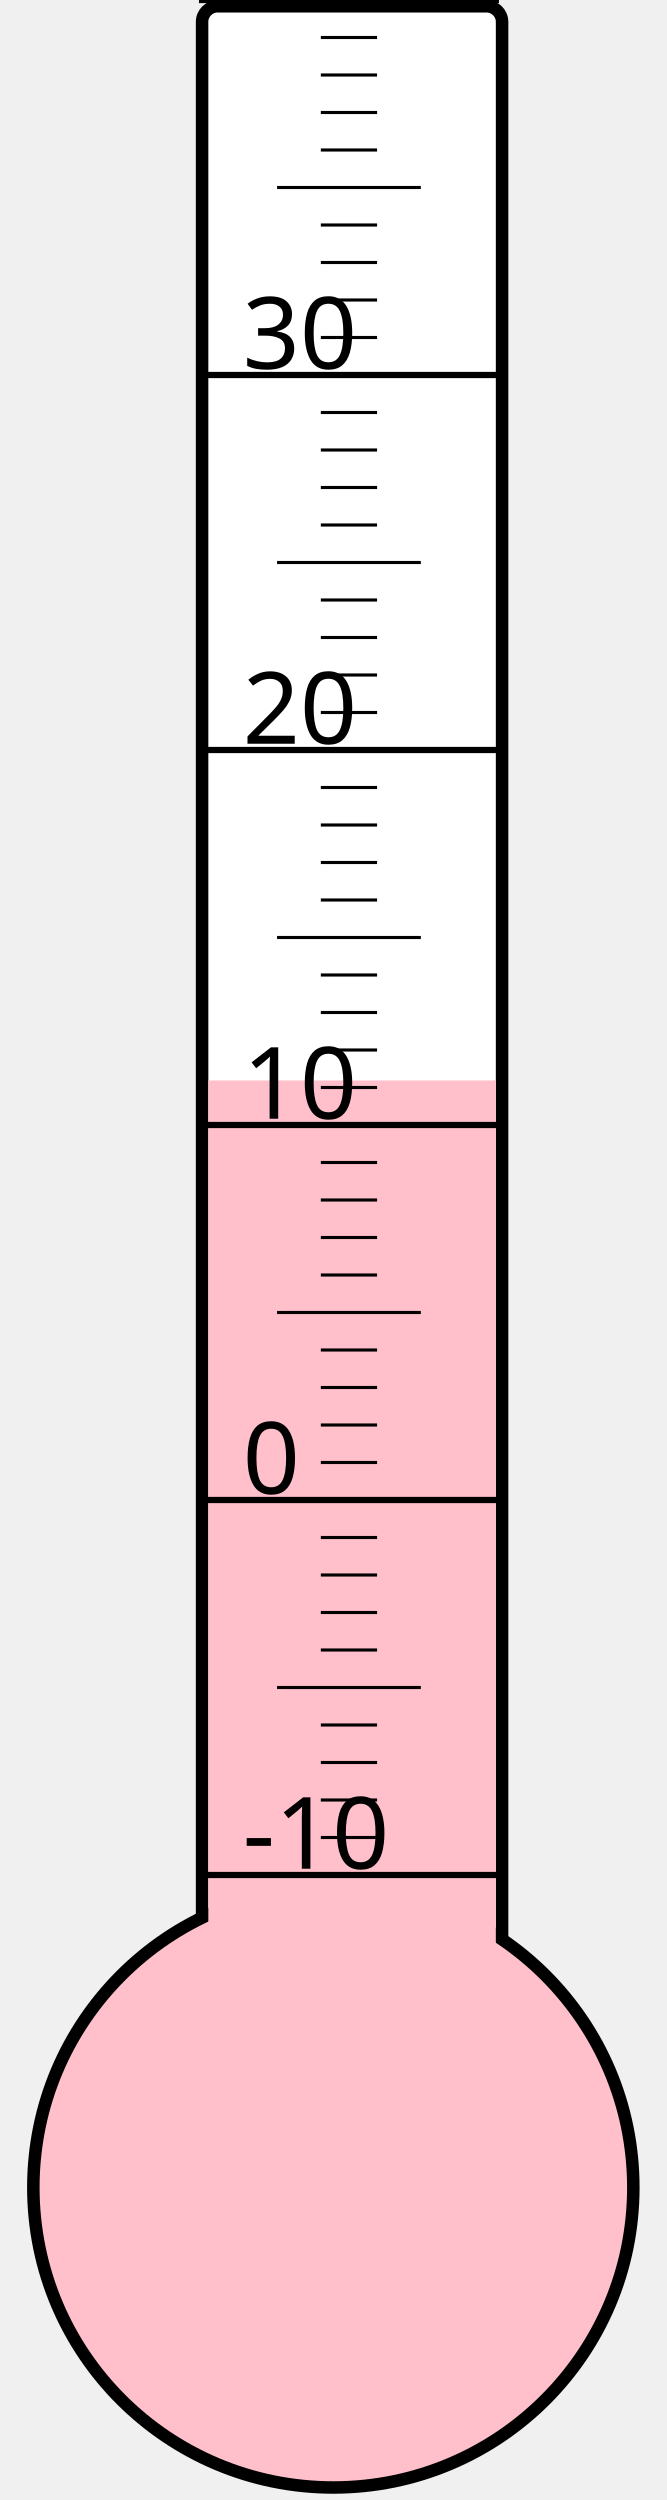
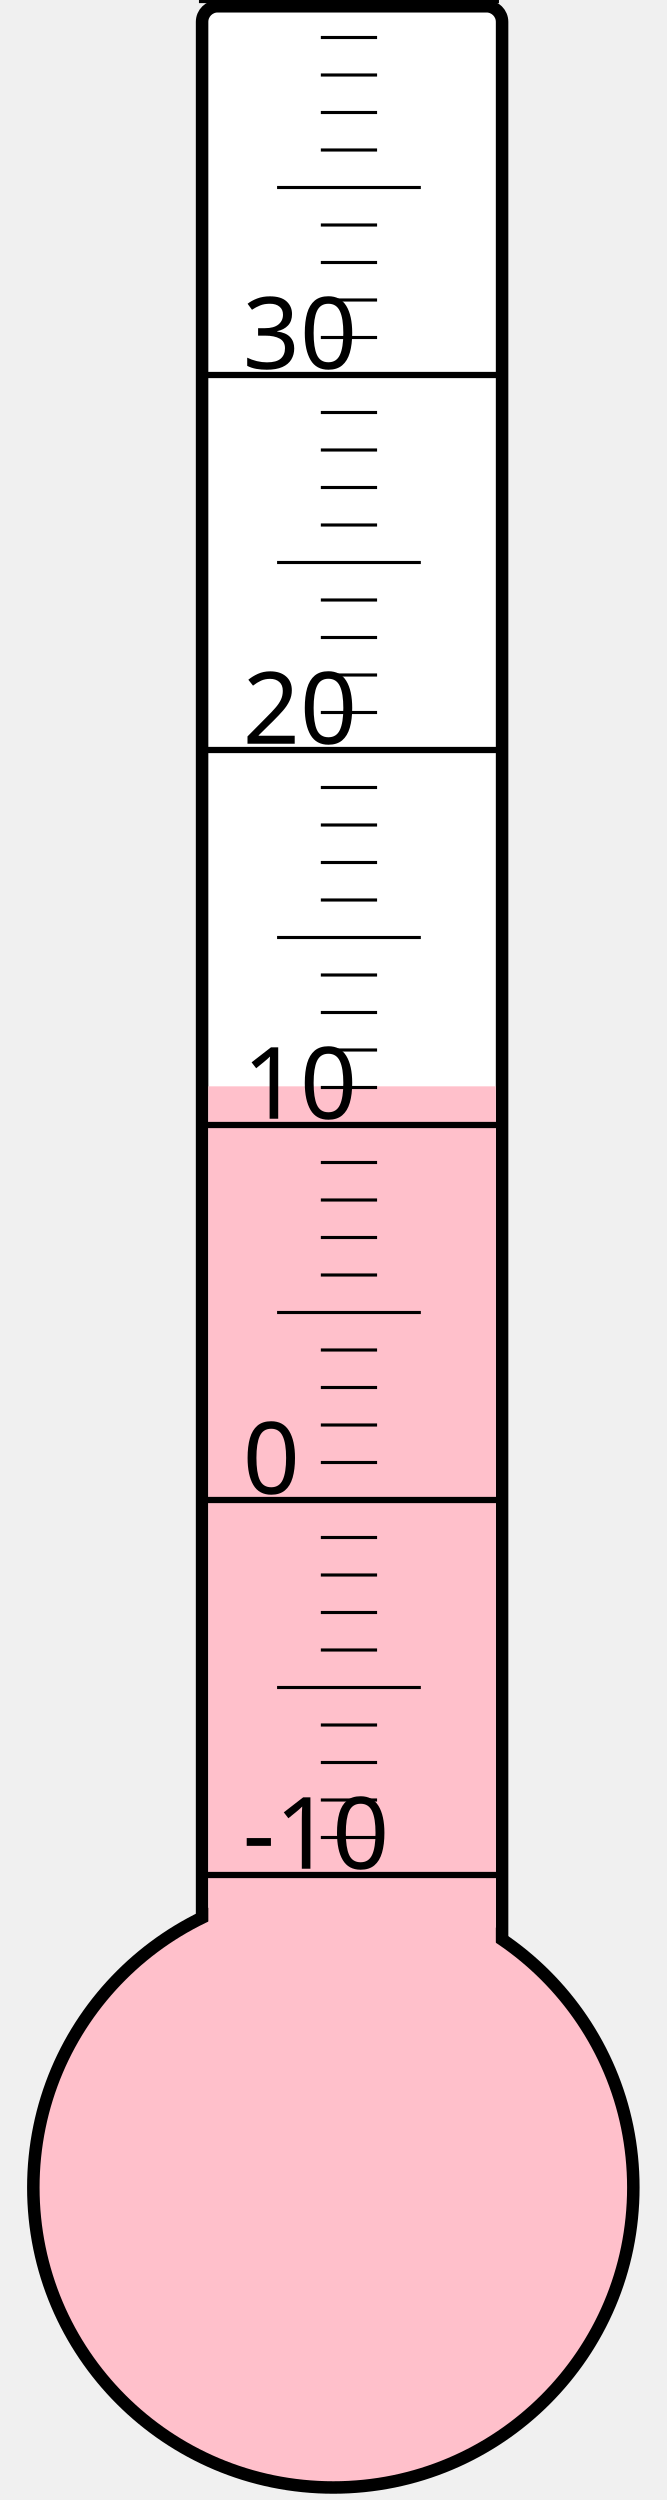
<svg xmlns="http://www.w3.org/2000/svg" width="40px" height="150px" viewBox="0 0 200 800">
  <rect width="200" height="800" x="0" y="0" style="fill: #ffffeb; fill-opacity: 0;" />
  <rect width="96" height="680" x="58" y="2" rx="5" ry="5" style="fill: white; fill-opacity: 1; stroke: black; stroke-width: 4;" />
  <circle cx="100" cy="700" r="96" style="fill: pink; stroke: black; stroke-width: 4;" />
-   <rect width="92" height="354.25" x="60" y="345.75" style="fill: pink; fill-opacity: 1; stroke-width: 0;" />
+   <rect width="92" height="352.375" x="60" y="347.625" style="fill: pink; fill-opacity: 1; stroke-width: 0;" />
  <text x="71" y="598" style="font-family: sans-serif; font-size: 24pt;">-10</text>
  <text x="71" y="478" style="font-family: sans-serif; font-size: 24pt;">0</text>
  <text x="71" y="358" style="font-family: sans-serif; font-size: 24pt;">10</text>
  <text x="71" y="238" style="font-family: sans-serif; font-size: 24pt;">20</text>
  <text x="71" y="118" style="font-family: sans-serif; font-size: 24pt;">30</text>
  <g style="stroke: black;">
    <line x1="57" y1="600" x2="153" y2="600" style="stroke-width: 2;" />
    <line x1="96" y1="588" x2="114" y2="588" style="stroke-width: 1;" />
    <line x1="96" y1="576" x2="114" y2="576" style="stroke-width: 1;" />
    <line x1="96" y1="564" x2="114" y2="564" style="stroke-width: 1;" />
    <line x1="96" y1="552" x2="114" y2="552" style="stroke-width: 1;" />
    <line x1="82" y1="540" x2="128" y2="540" style="stroke-width: 1;" />
    <line x1="96" y1="528" x2="114" y2="528" style="stroke-width: 1;" />
    <line x1="96" y1="516" x2="114" y2="516" style="stroke-width: 1;" />
    <line x1="96" y1="504" x2="114" y2="504" style="stroke-width: 1;" />
    <line x1="96" y1="492" x2="114" y2="492" style="stroke-width: 1;" />
    <line x1="57" y1="480" x2="153" y2="480" style="stroke-width: 2;" />
    <line x1="96" y1="468" x2="114" y2="468" style="stroke-width: 1;" />
    <line x1="96" y1="456" x2="114" y2="456" style="stroke-width: 1;" />
    <line x1="96" y1="444" x2="114" y2="444" style="stroke-width: 1;" />
    <line x1="96" y1="432" x2="114" y2="432" style="stroke-width: 1;" />
    <line x1="82" y1="420" x2="128" y2="420" style="stroke-width: 1;" />
    <line x1="96" y1="408" x2="114" y2="408" style="stroke-width: 1;" />
    <line x1="96" y1="396" x2="114" y2="396" style="stroke-width: 1;" />
    <line x1="96" y1="384" x2="114" y2="384" style="stroke-width: 1;" />
    <line x1="96" y1="372" x2="114" y2="372" style="stroke-width: 1;" />
    <line x1="57" y1="360" x2="153" y2="360" style="stroke-width: 2;" />
    <line x1="96" y1="348" x2="114" y2="348" style="stroke-width: 1;" />
    <line x1="96" y1="336" x2="114" y2="336" style="stroke-width: 1;" />
    <line x1="96" y1="324" x2="114" y2="324" style="stroke-width: 1;" />
    <line x1="96" y1="312" x2="114" y2="312" style="stroke-width: 1;" />
    <line x1="82" y1="300" x2="128" y2="300" style="stroke-width: 1;" />
    <line x1="96" y1="288" x2="114" y2="288" style="stroke-width: 1;" />
    <line x1="96" y1="276" x2="114" y2="276" style="stroke-width: 1;" />
    <line x1="96" y1="264" x2="114" y2="264" style="stroke-width: 1;" />
    <line x1="96" y1="252" x2="114" y2="252" style="stroke-width: 1;" />
    <line x1="57" y1="240" x2="153" y2="240" style="stroke-width: 2;" />
    <line x1="96" y1="228" x2="114" y2="228" style="stroke-width: 1;" />
    <line x1="96" y1="216" x2="114" y2="216" style="stroke-width: 1;" />
    <line x1="96" y1="204" x2="114" y2="204" style="stroke-width: 1;" />
    <line x1="96" y1="192" x2="114" y2="192" style="stroke-width: 1;" />
    <line x1="82" y1="180" x2="128" y2="180" style="stroke-width: 1;" />
    <line x1="96" y1="168" x2="114" y2="168" style="stroke-width: 1;" />
    <line x1="96" y1="156" x2="114" y2="156" style="stroke-width: 1;" />
    <line x1="96" y1="144" x2="114" y2="144" style="stroke-width: 1;" />
    <line x1="96" y1="132" x2="114" y2="132" style="stroke-width: 1;" />
    <line x1="57" y1="120" x2="153" y2="120" style="stroke-width: 2;" />
    <line x1="96" y1="108" x2="114" y2="108" style="stroke-width: 1;" />
    <line x1="96" y1="96" x2="114" y2="96" style="stroke-width: 1;" />
    <line x1="96" y1="84" x2="114" y2="84" style="stroke-width: 1;" />
    <line x1="96" y1="72" x2="114" y2="72" style="stroke-width: 1;" />
    <line x1="82" y1="60" x2="128" y2="60" style="stroke-width: 1;" />
    <line x1="96" y1="48" x2="114" y2="48" style="stroke-width: 1;" />
    <line x1="96" y1="36" x2="114" y2="36" style="stroke-width: 1;" />
    <line x1="96" y1="24" x2="114" y2="24" style="stroke-width: 1;" />
    <line x1="96" y1="12" x2="114" y2="12" style="stroke-width: 1;" />
    <line x1="57" y1="0" x2="153" y2="0" style="stroke-width: 2;" />
  </g>
</svg>
